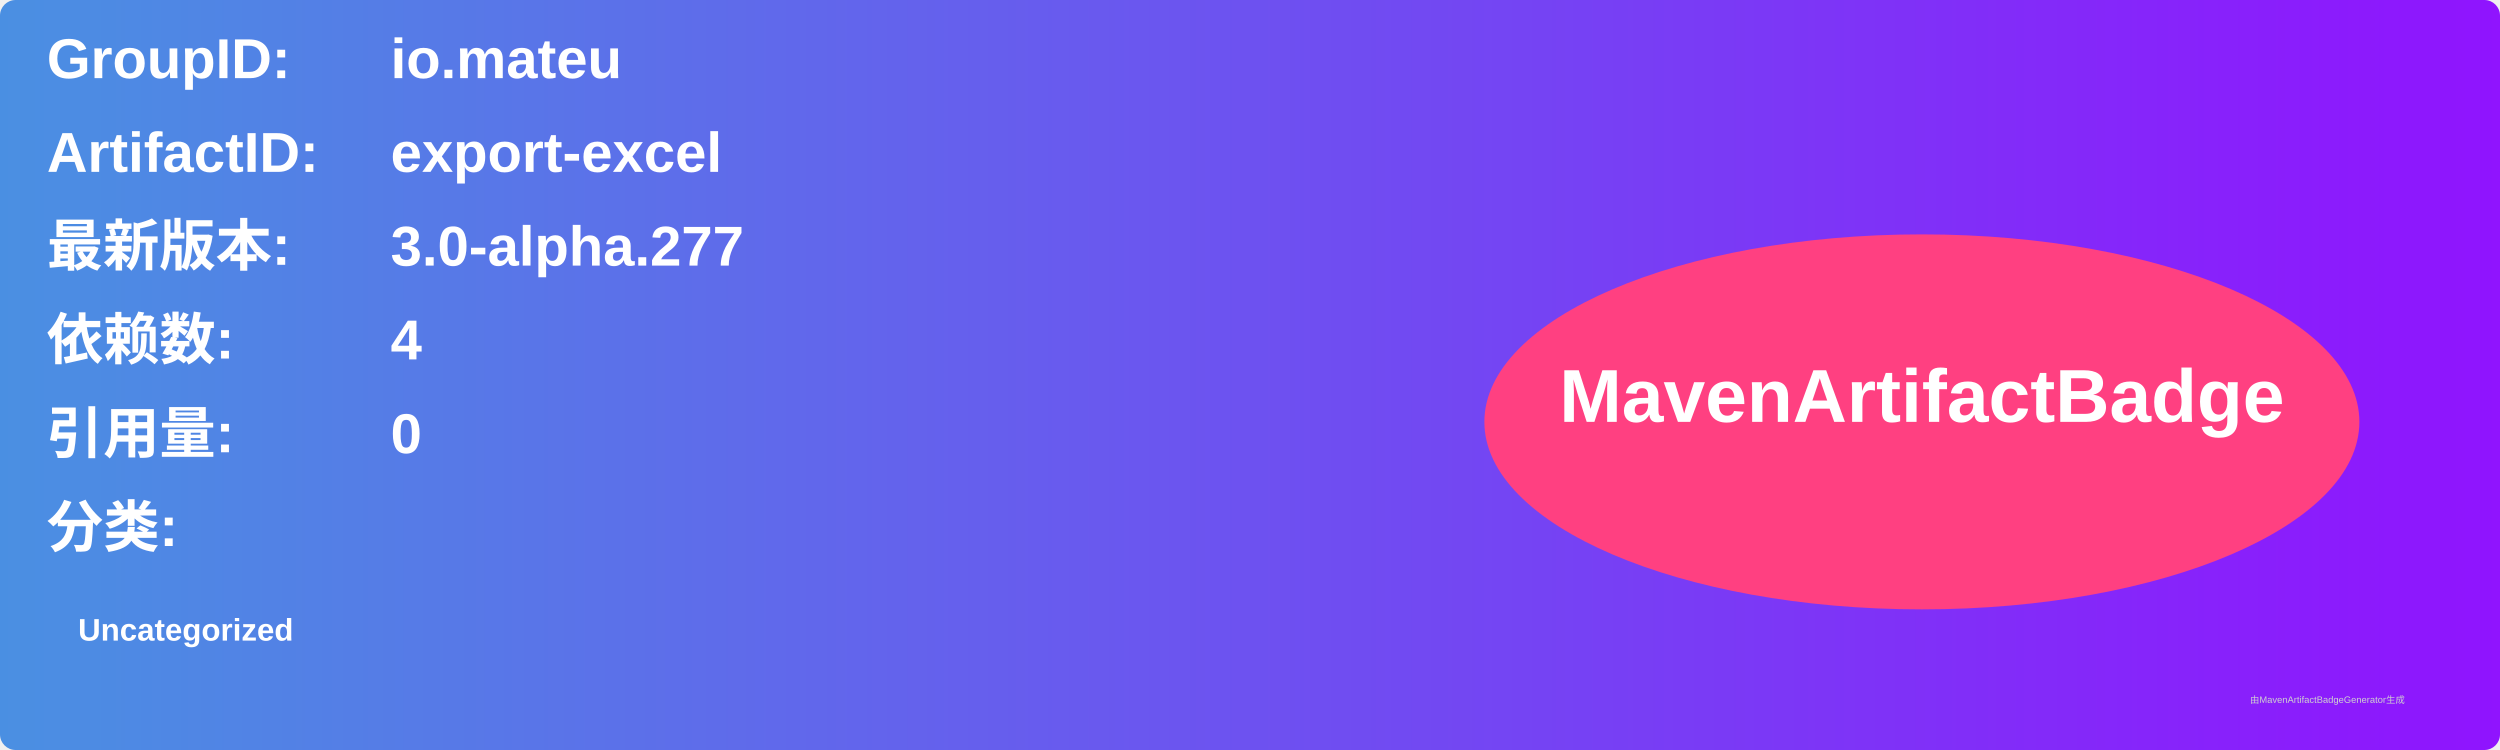
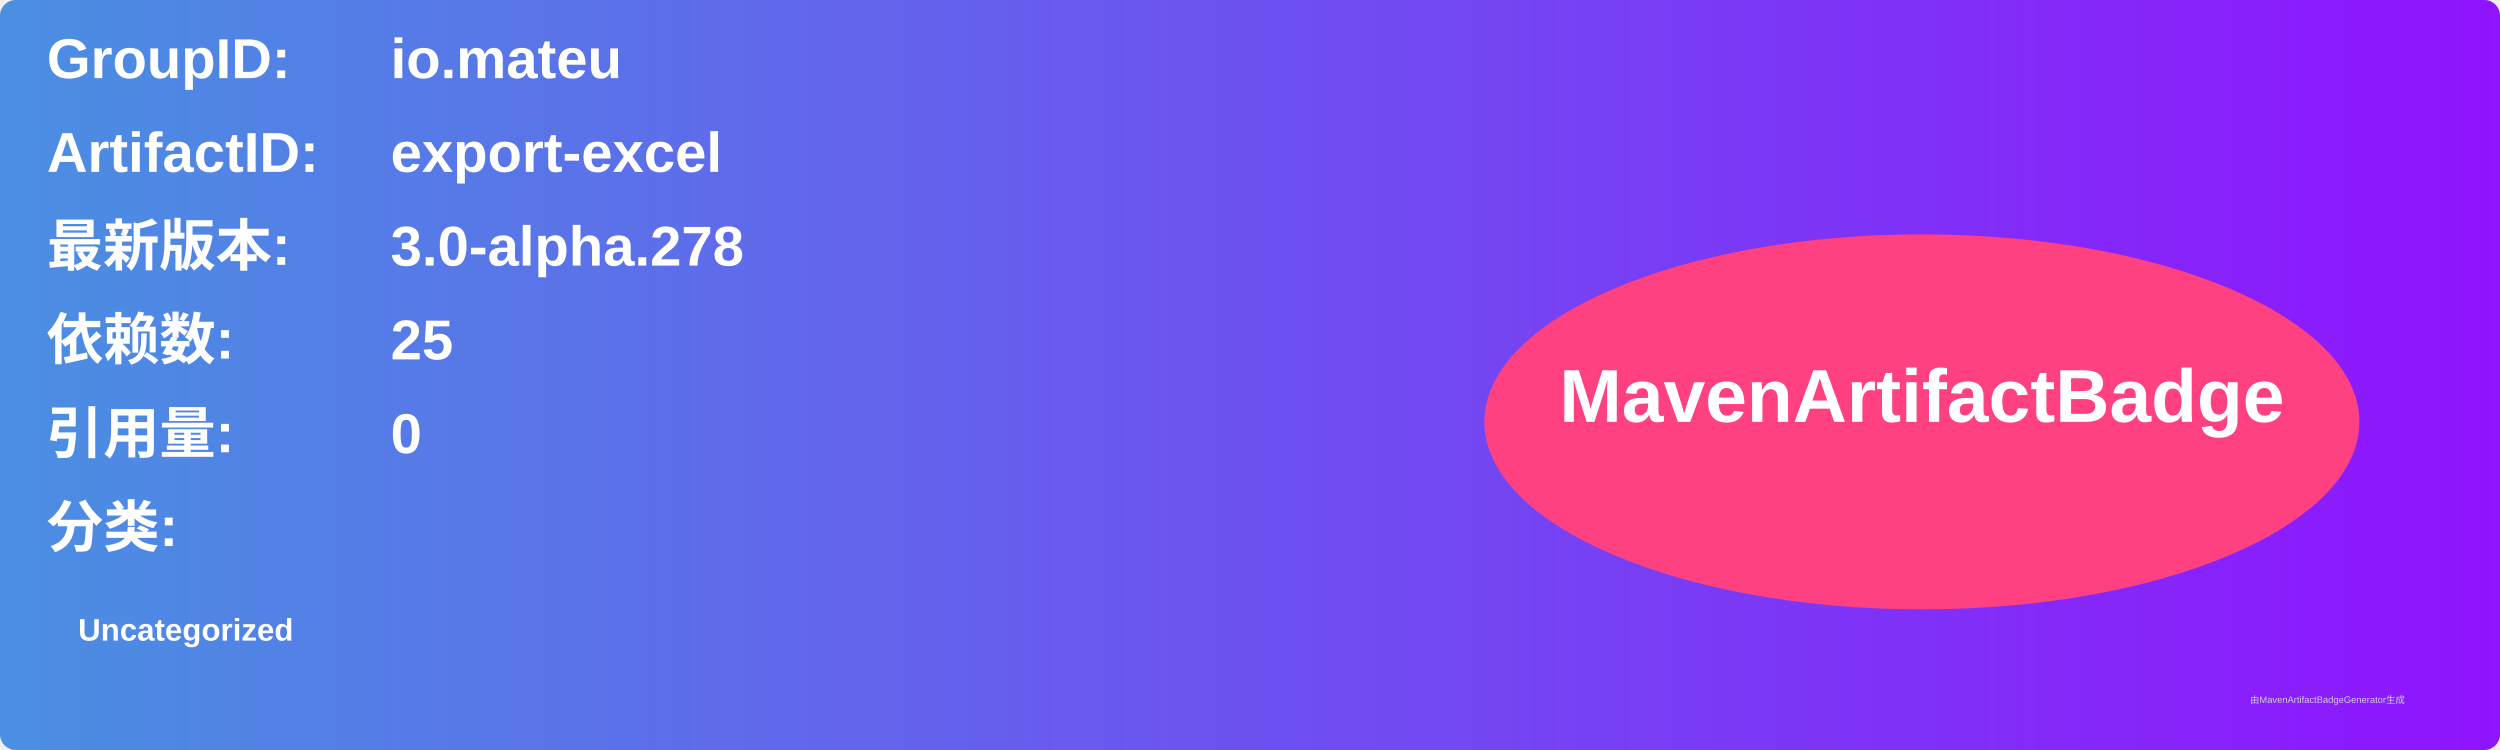
<svg xmlns="http://www.w3.org/2000/svg" width="800" height="240" viewBox="0 0 800 240">
  <linearGradient id="grad" x1="0%" y1="0%" x2="100%" y2="0%">
    <stop offset="0%" stop-color="#4a90e2" />
    <stop offset="100%" stop-color="#9013fe" />
  </linearGradient>
  <rect width="100%" height="100%" rx="5" ry="5" fill="url(#grad)" />
  <g transform="translate(15, 15)">
    <text x="0" y="10" font-family="Arial" font-size="18" fill="white" font-weight="bold" width="260">GroupID:</text>
    <text x="110" y="10" font-family="Arial" font-size="18" fill="white" font-weight="bold" width="460">io.mateu</text>
    <text x="0" y="40" font-family="Arial" font-size="18" fill="white" font-weight="bold" width="260">ArtifactID:</text>
    <text x="110" y="40" font-family="Arial" font-size="18" fill="white" font-weight="bold" width="460">export-excel</text>
    <text x="0" y="70" font-family="Arial" font-size="18" fill="white" font-weight="bold">最新版本:</text>
    <text x="110" y="70" font-family="Arial" font-size="18" fill="white" font-weight="bold">
-       <tspan font-weight="bold">3.0-alpha.277</tspan>
+       <tspan font-weight="bold">3.0-alpha.278</tspan>
    </text>
    <text x="0" y="100" font-family="Arial" font-size="18" fill="white" font-weight="bold">依赖数: </text>
    <text x="110" y="100" font-family="Arial" font-size="18" fill="white">
-       <tspan font-weight="bold">4</tspan>
+       <tspan font-weight="bold">25</tspan>
    </text>
    <text x="0" y="130" font-family="Arial" font-size="18" fill="white" font-weight="bold">引用量: </text>
    <text x="110" y="130" font-family="Arial" font-size="18" fill="white">
      <tspan font-weight="bold">0</tspan>
    </text>
    <text x="0" y="160" font-family="Arial" font-size="18" fill="white" font-weight="bold">分类:</text>
    <text x="10" y="190" font-family="Arial" font-size="10" fill="white">
      <tspan font-weight="bold">Uncategorized</tspan>
    </text>
    <ellipse cx="600" cy="120" rx="140" ry="60" fill="#ff4081" />
    <text x="600" y="120" text-anchor="middle" font-family="Arial" font-size="24" fill="white" font-weight="bold">MavenArtifactBadge</text>
  </g>
  <text x="720" y="225" font-family="Arial" font-size="3" fill="#d0d0d0">由MavenArtifactBadgeGenerator生成</text>
</svg>
